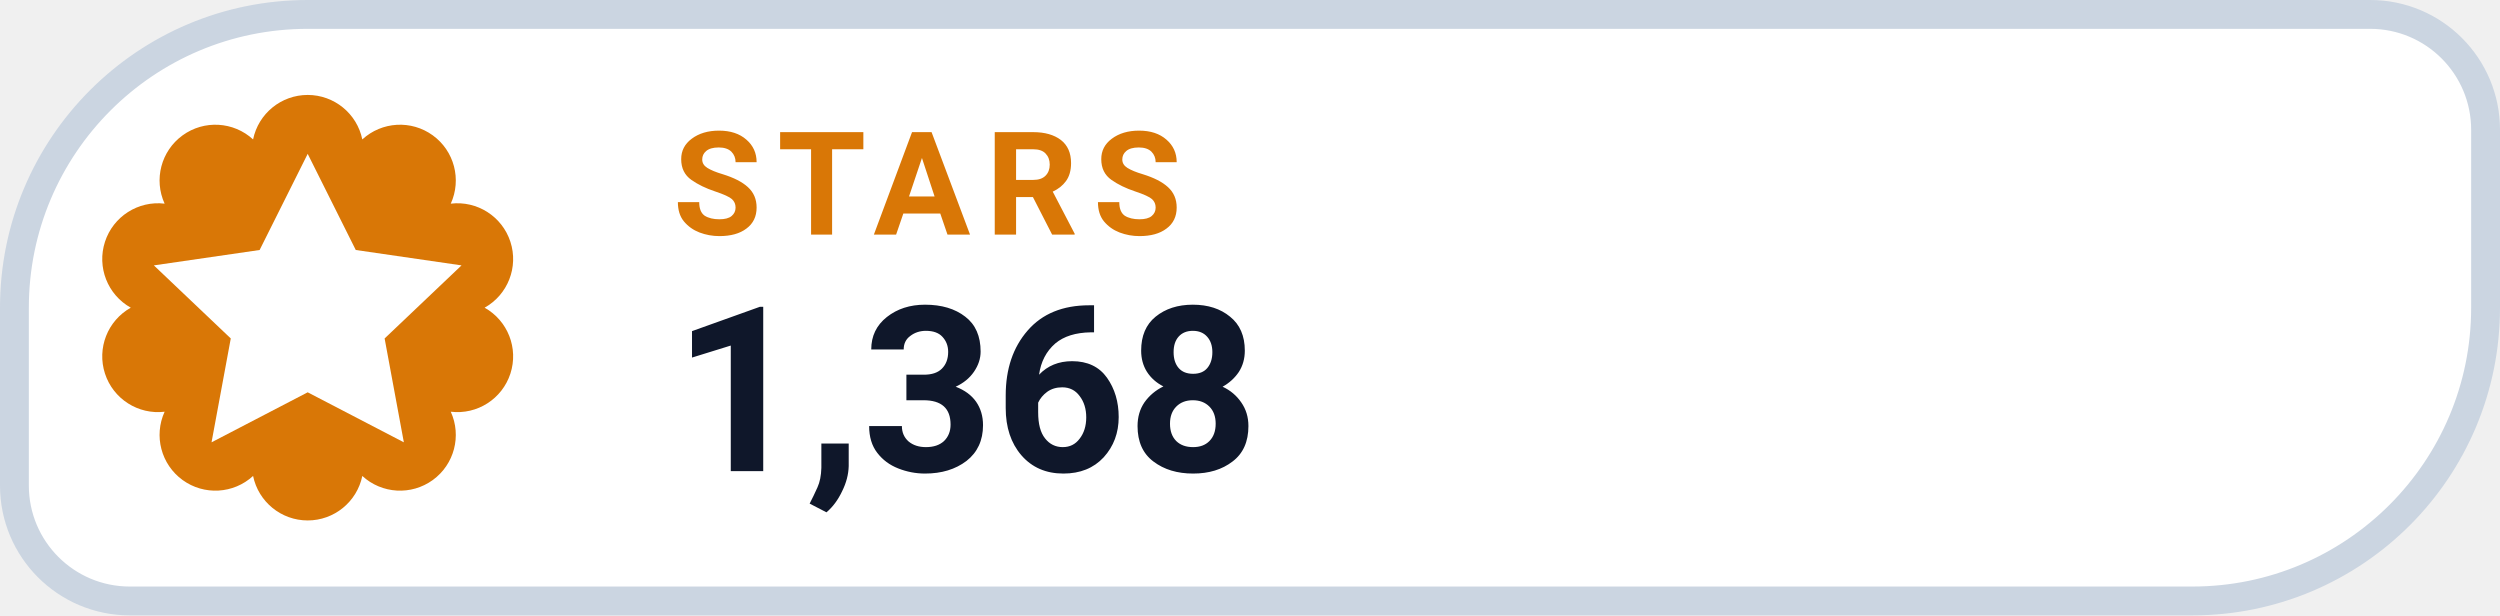
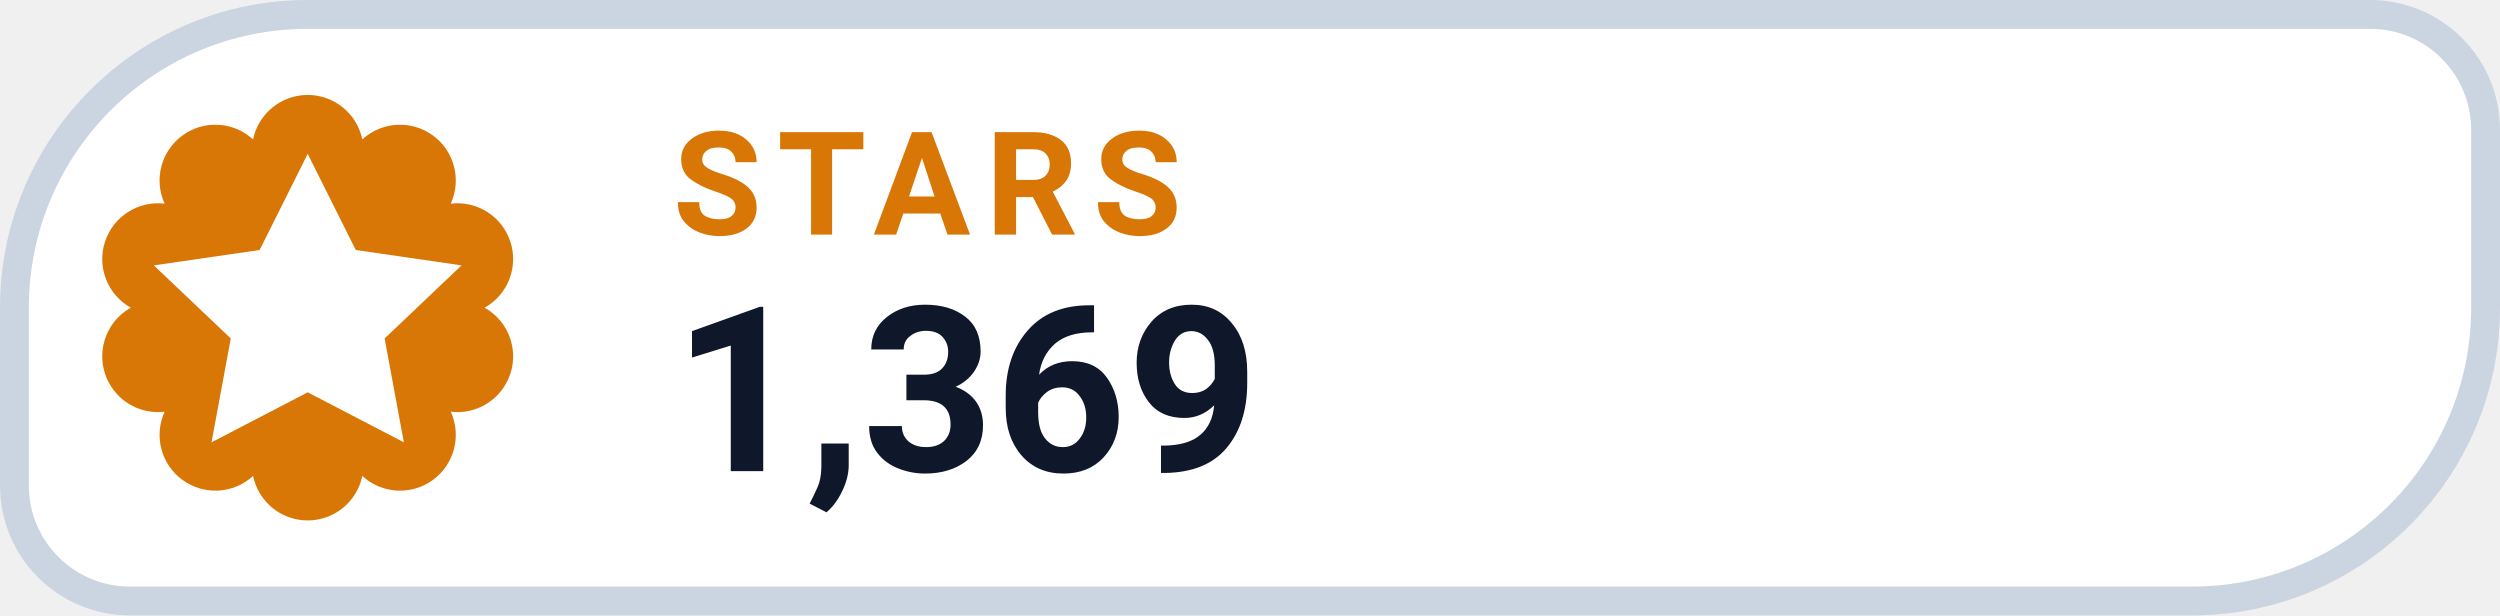
- <svg xmlns="http://www.w3.org/2000/svg" width="130" height="32" viewBox="0 0 130 32" role="img" aria-label="STARS 1,368">
+ <svg xmlns="http://www.w3.org/2000/svg" width="130" height="32" viewBox="0 0 130 32" role="img" aria-label="STARS 1,369">
  <path d="M 16.00 0.75 H 123.25 A 6.00 6.00 0 0 1 129.25 6.75 V 16.00 A 15.25 15.25 0 0 1 114.00 31.25 H 6.75 A 6.00 6.00 0 0 1 0.75 25.25 V 16.00 A 15.25 15.25 0 0 1 16.00 0.75 Z" fill="#FFFFFF" stroke="#CBD5E1" stroke-width="1.5" />
  <path d="M 13.16 7.25 A 2.90 2.90 0 0 1 18.84 7.25 A 2.90 2.90 0 0 1 23.44 10.59 A 2.90 2.90 0 0 1 25.20 16.00 A 2.90 2.90 0 0 1 23.44 21.41 A 2.90 2.90 0 0 1 18.84 24.75 A 2.90 2.90 0 0 1 13.16 24.75 A 2.90 2.90 0 0 1 8.56 21.41 A 2.90 2.90 0 0 1 6.80 16.00 A 2.90 2.90 0 0 1 8.56 10.59 A 2.90 2.90 0 0 1 13.16 7.25 Z" fill="#D97706" />
  <g transform="translate(16 16)" style="color:#FFFFFF;">
    <path d="M0 -8 l2.5 5 5.5 .8 -4 3.8 1 5.4 -5 -2.6 -5 2.6 1 -5.4 -4 -3.8 5.5 -.8 Z" fill="currentColor" />
  </g>
  <text x="35" y="12.2" fill="#D97706" font-family="-apple-system,BlinkMacSystemFont,'Segoe UI',Roboto,Helvetica,Arial,sans-serif" font-size="7.5" font-weight="700" letter-spacing=".8">STARS</text>
-   <text x="35" y="24.5" fill="#0F172A" font-family="-apple-system,BlinkMacSystemFont,'Segoe UI',Roboto,Helvetica,Arial,sans-serif" font-size="12" font-weight="750">1,368</text>
+   <text x="35" y="24.5" fill="#0F172A" font-family="-apple-system,BlinkMacSystemFont,'Segoe UI',Roboto,Helvetica,Arial,sans-serif" font-size="12" font-weight="750">1,369</text>
</svg>
